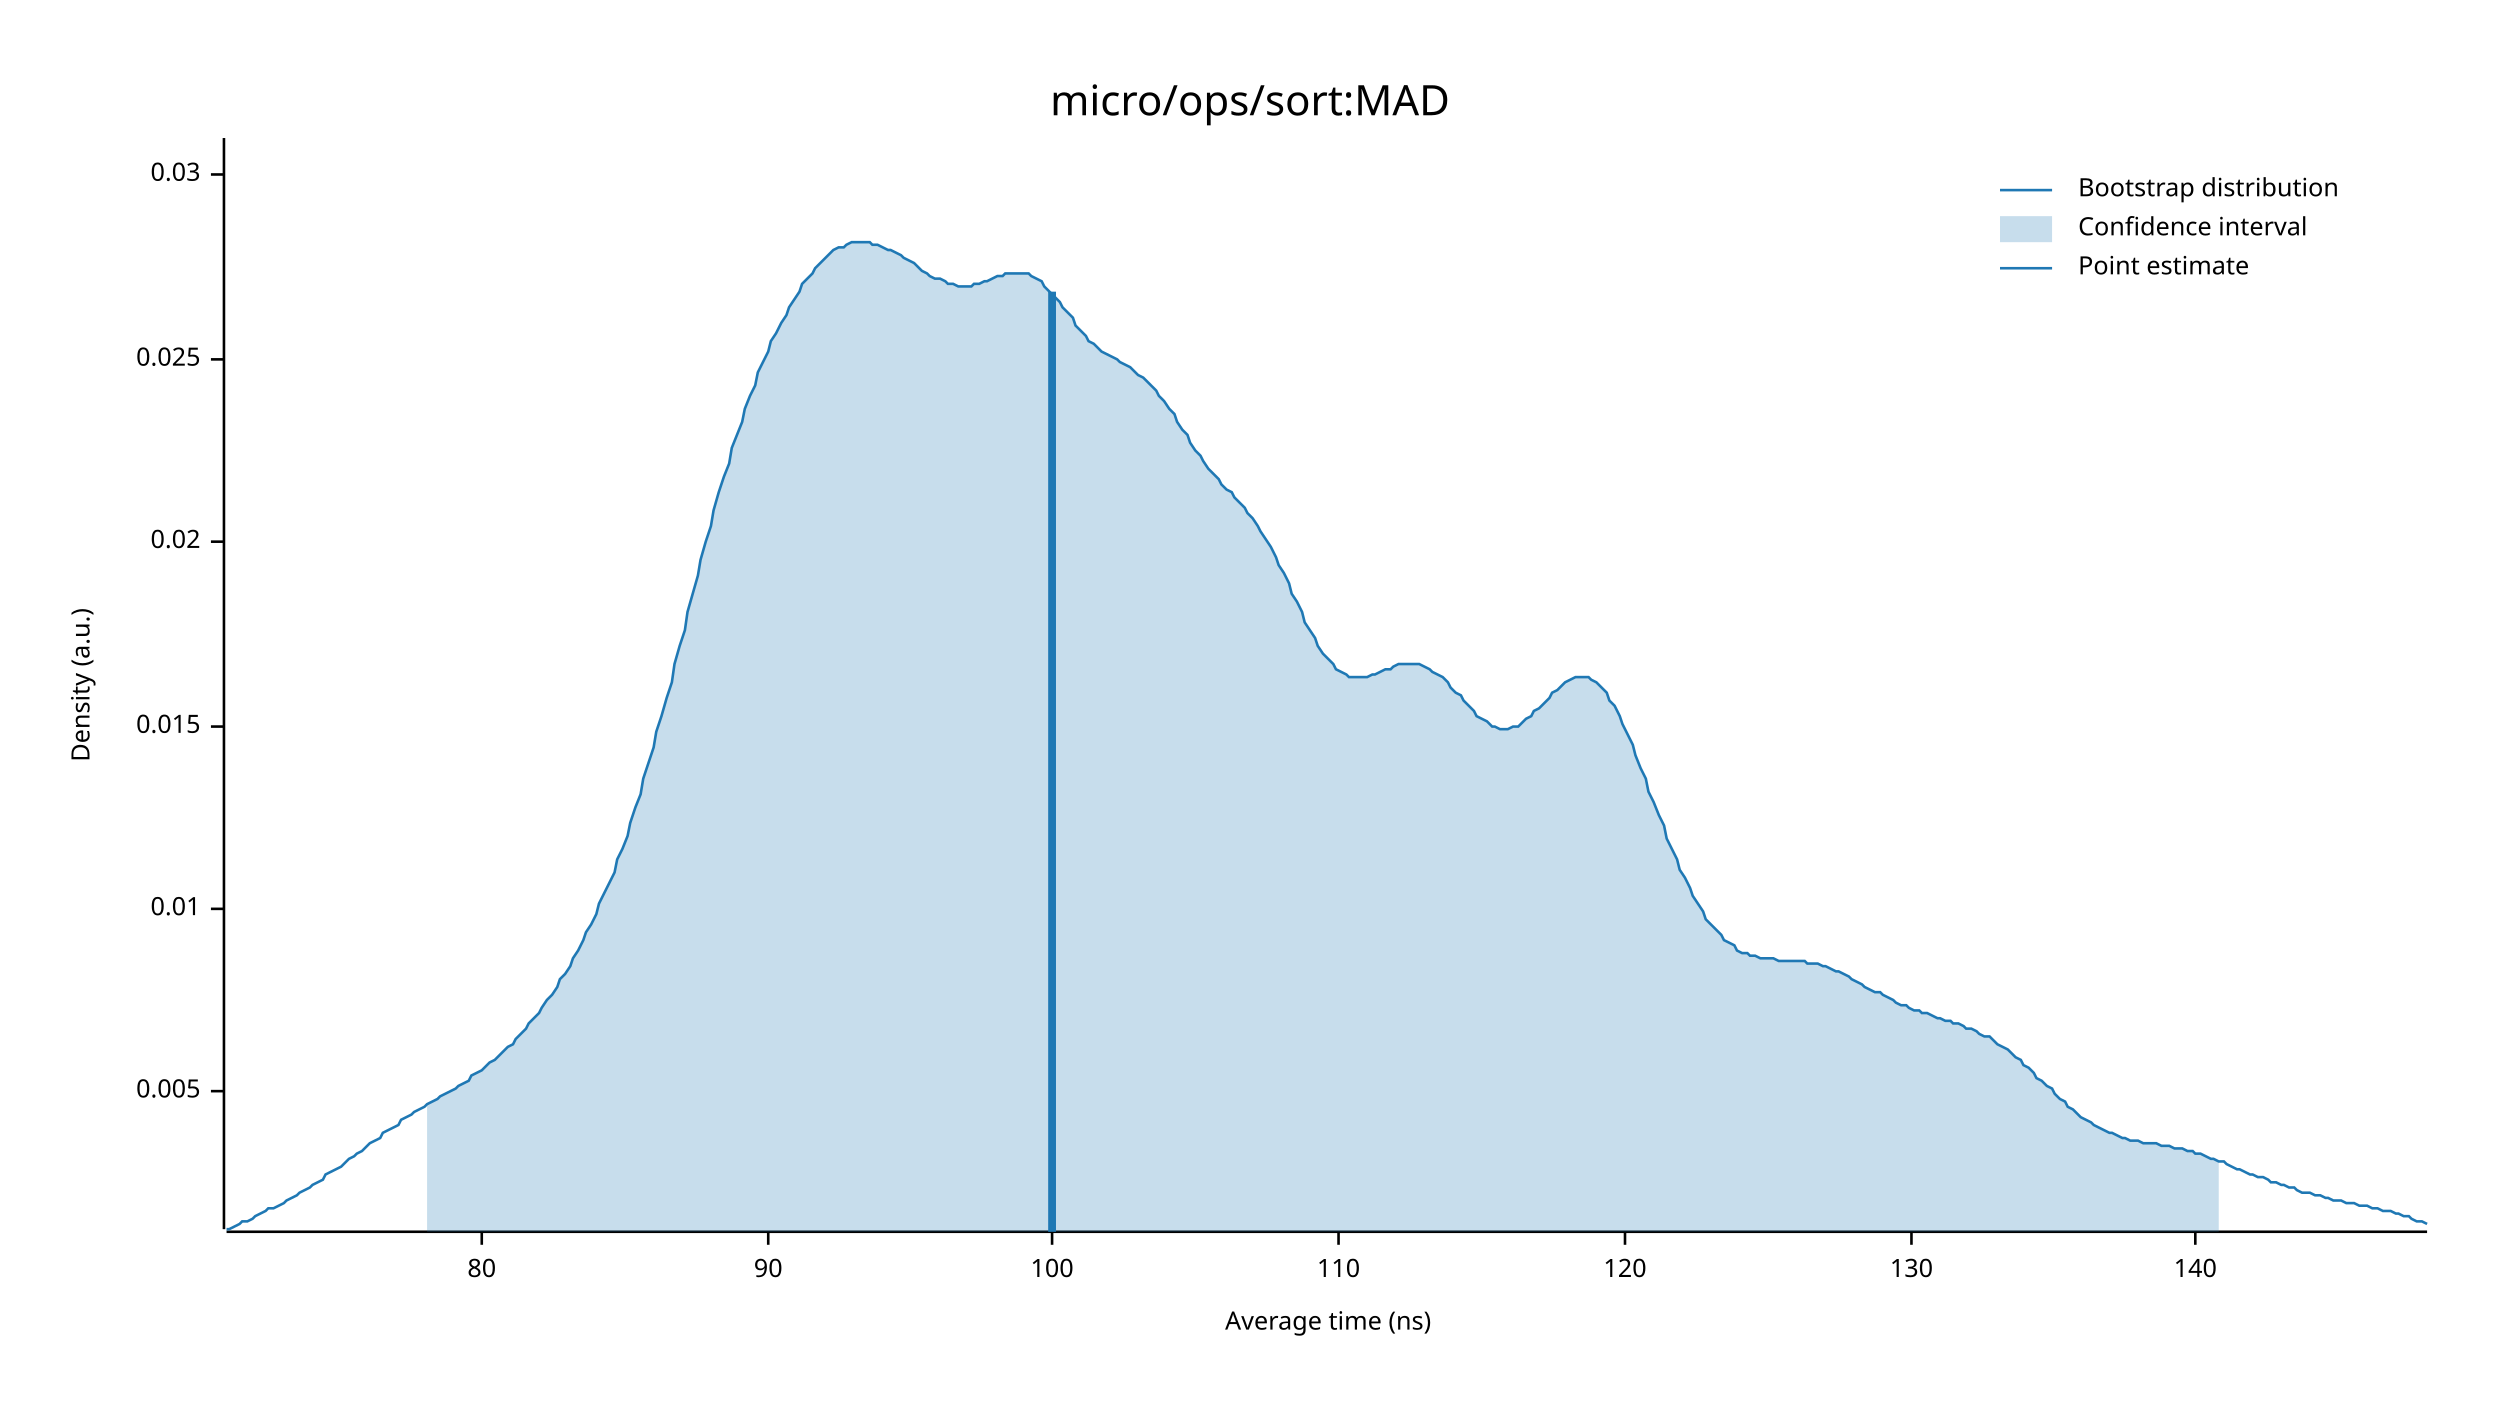
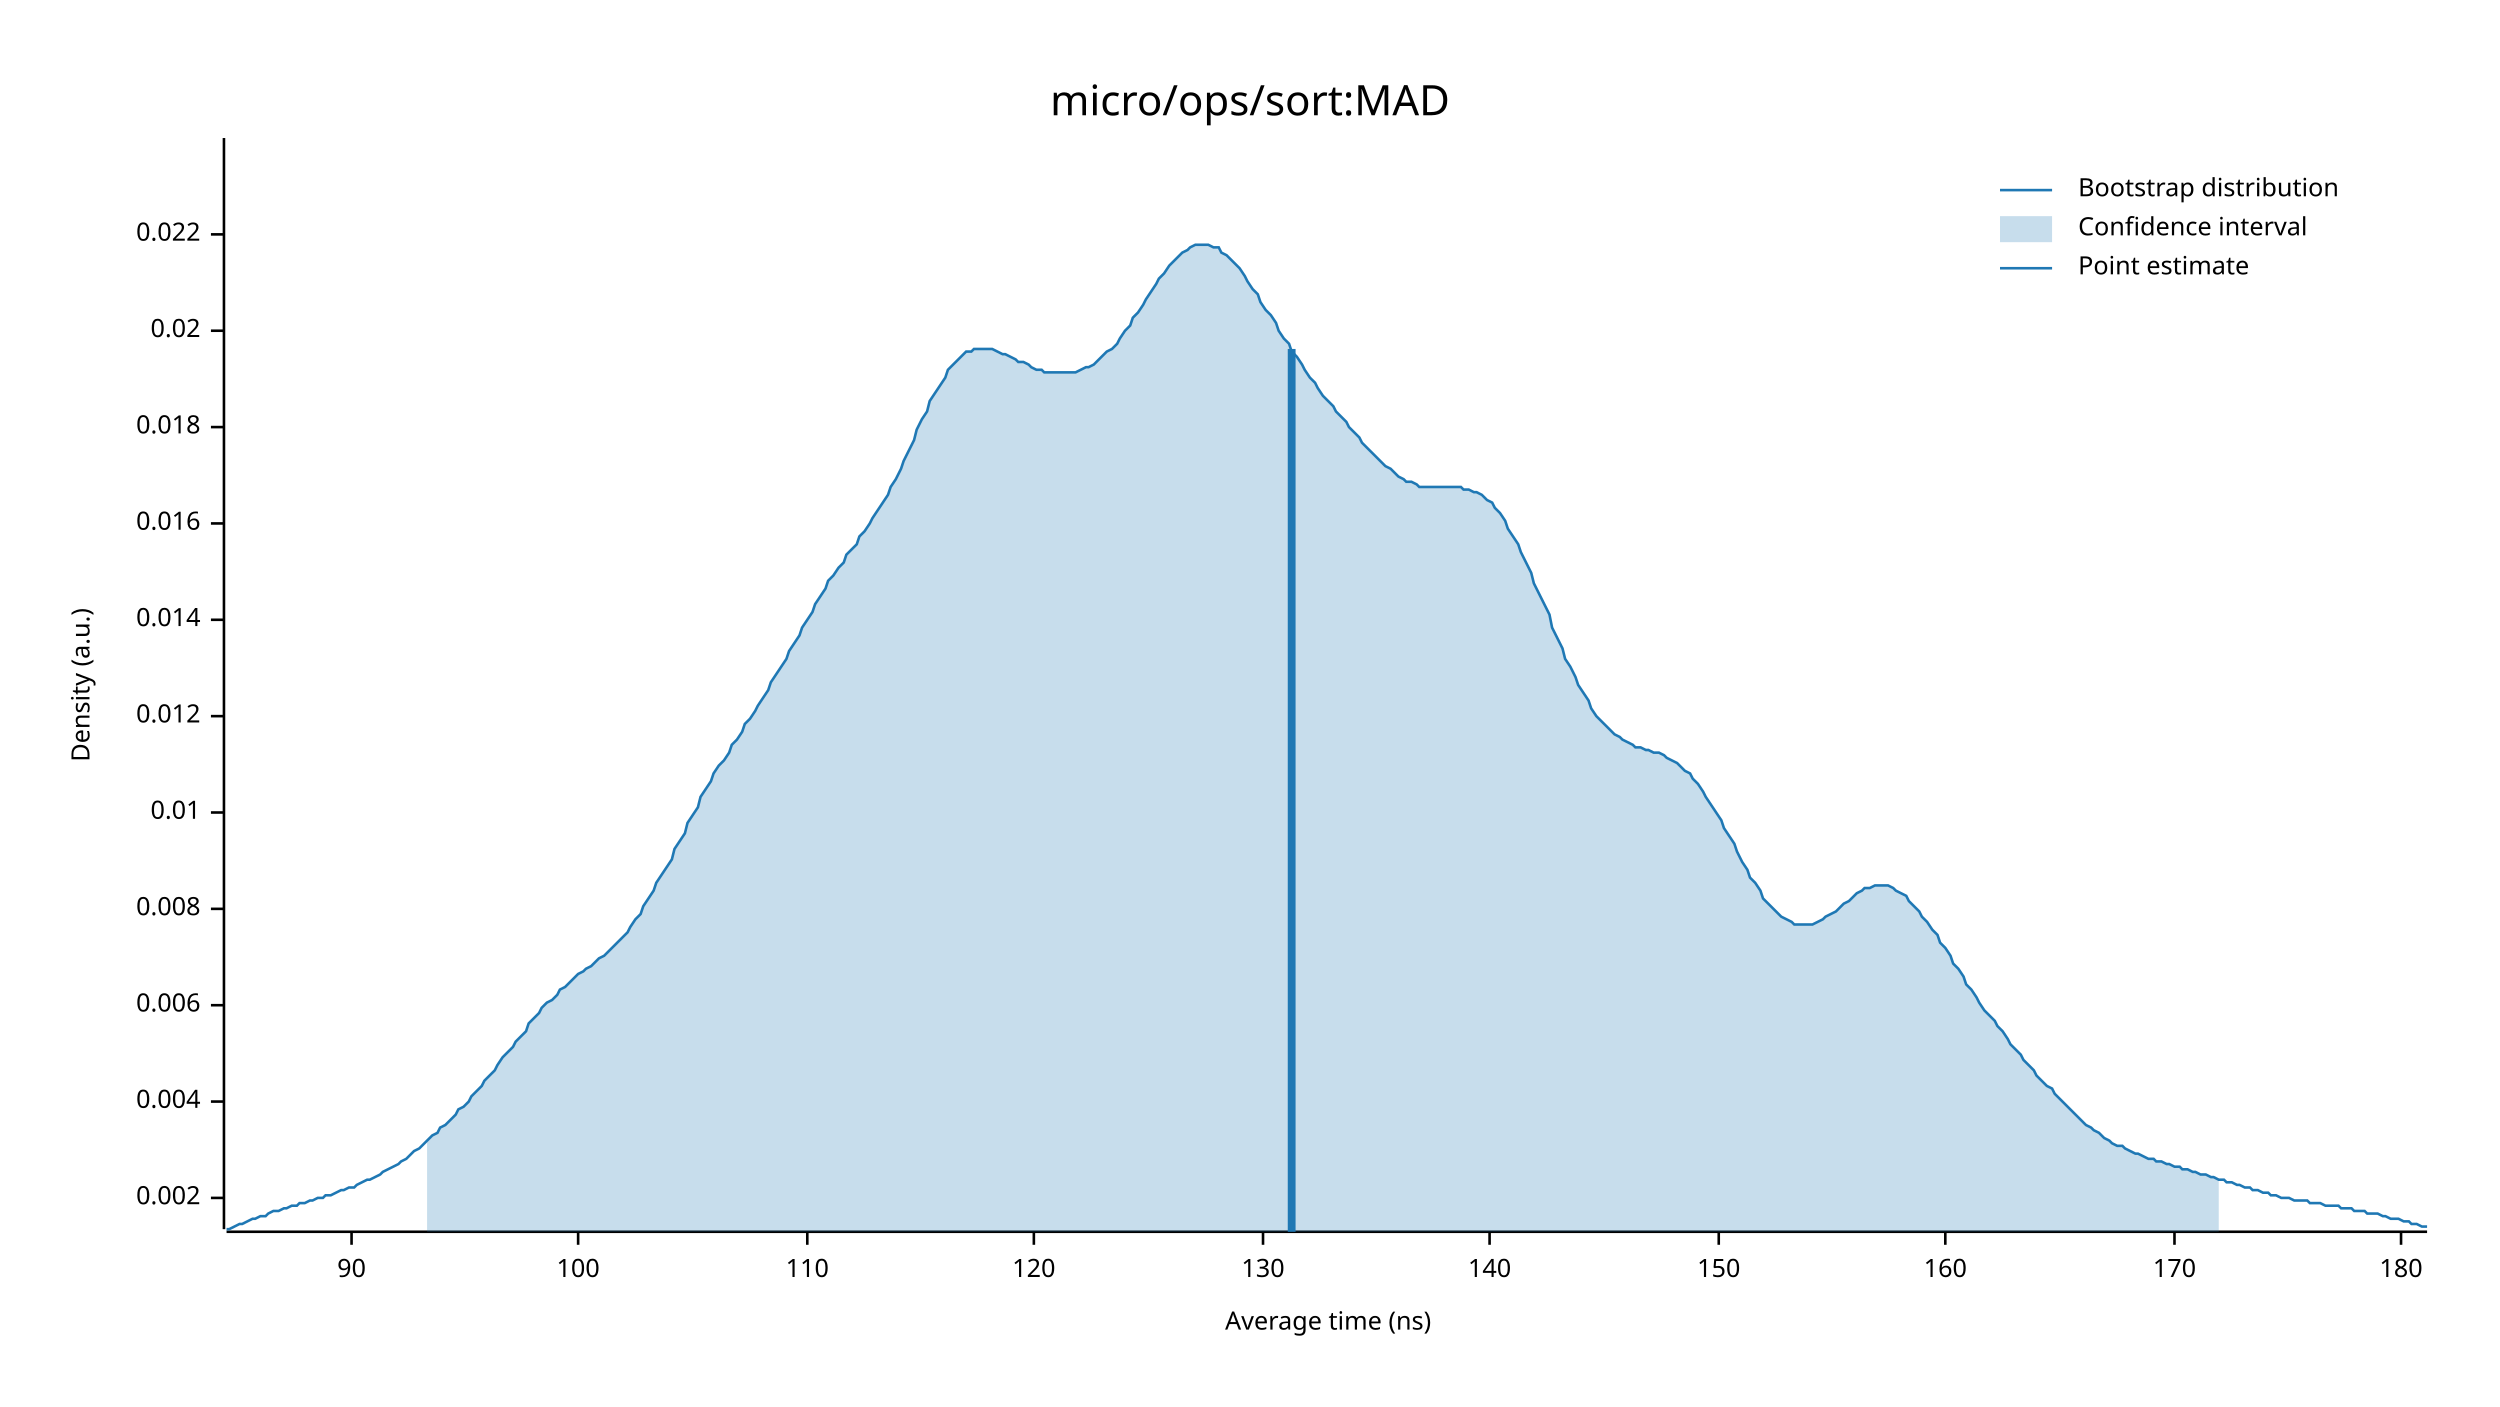
<svg xmlns="http://www.w3.org/2000/svg" width="960" height="540" viewBox="0 0 960 540">
  <text x="480" y="32" dy="0.76em" text-anchor="middle" font-family="sans-serif" font-size="16.129" opacity="1" fill="#000000">
micro/ops/sort:MAD
</text>
  <text x="27" y="263" dy="0.76em" text-anchor="middle" font-family="sans-serif" font-size="9.677" opacity="1" fill="#000000" transform="rotate(270, 27, 263)">
Density (a.u.)
</text>
  <text x="510" y="513" dy="-0.5ex" text-anchor="middle" font-family="sans-serif" font-size="9.677" opacity="1" fill="#000000">
Average time (ns)
</text>
  <polyline fill="none" opacity="1" stroke="#000000" stroke-width="1" points="86,53 86,472 " />
-   <text x="77" y="419" dy="0.5ex" text-anchor="end" font-family="sans-serif" font-size="9.677" opacity="1" fill="#000000">
- 0.005
+   <text x="77" y="460" dy="0.5ex" text-anchor="end" font-family="sans-serif" font-size="9.677" opacity="1" fill="#000000">
+ 0.002
</text>
-   <polyline fill="none" opacity="1" stroke="#000000" stroke-width="1" points="81,419 86,419 " />
+   <polyline fill="none" opacity="1" stroke="#000000" stroke-width="1" points="81,460 86,460 " />
+   <text x="77" y="423" dy="0.5ex" text-anchor="end" font-family="sans-serif" font-size="9.677" opacity="1" fill="#000000">
+ 0.004
+ </text>
+   <polyline fill="none" opacity="1" stroke="#000000" stroke-width="1" points="81,423 86,423 " />
+   <text x="77" y="386" dy="0.5ex" text-anchor="end" font-family="sans-serif" font-size="9.677" opacity="1" fill="#000000">
+ 0.006
+ </text>
+   <polyline fill="none" opacity="1" stroke="#000000" stroke-width="1" points="81,386 86,386 " />
  <text x="77" y="349" dy="0.5ex" text-anchor="end" font-family="sans-serif" font-size="9.677" opacity="1" fill="#000000">
+ 0.008
+ </text>
+   <polyline fill="none" opacity="1" stroke="#000000" stroke-width="1" points="81,349 86,349 " />
+   <text x="77" y="312" dy="0.5ex" text-anchor="end" font-family="sans-serif" font-size="9.677" opacity="1" fill="#000000">
0.01
</text>
-   <polyline fill="none" opacity="1" stroke="#000000" stroke-width="1" points="81,349 86,349 " />
-   <text x="77" y="279" dy="0.5ex" text-anchor="end" font-family="sans-serif" font-size="9.677" opacity="1" fill="#000000">
- 0.015
+   <polyline fill="none" opacity="1" stroke="#000000" stroke-width="1" points="81,312 86,312 " />
+   <text x="77" y="275" dy="0.5ex" text-anchor="end" font-family="sans-serif" font-size="9.677" opacity="1" fill="#000000">
+ 0.012
</text>
-   <polyline fill="none" opacity="1" stroke="#000000" stroke-width="1" points="81,279 86,279 " />
-   <text x="77" y="208" dy="0.5ex" text-anchor="end" font-family="sans-serif" font-size="9.677" opacity="1" fill="#000000">
+   <polyline fill="none" opacity="1" stroke="#000000" stroke-width="1" points="81,275 86,275 " />
+   <text x="77" y="238" dy="0.5ex" text-anchor="end" font-family="sans-serif" font-size="9.677" opacity="1" fill="#000000">
+ 0.014
+ </text>
+   <polyline fill="none" opacity="1" stroke="#000000" stroke-width="1" points="81,238 86,238 " />
+   <text x="77" y="201" dy="0.5ex" text-anchor="end" font-family="sans-serif" font-size="9.677" opacity="1" fill="#000000">
+ 0.016
+ </text>
+   <polyline fill="none" opacity="1" stroke="#000000" stroke-width="1" points="81,201 86,201 " />
+   <text x="77" y="164" dy="0.5ex" text-anchor="end" font-family="sans-serif" font-size="9.677" opacity="1" fill="#000000">
+ 0.018
+ </text>
+   <polyline fill="none" opacity="1" stroke="#000000" stroke-width="1" points="81,164 86,164 " />
+   <text x="77" y="127" dy="0.5ex" text-anchor="end" font-family="sans-serif" font-size="9.677" opacity="1" fill="#000000">
0.02
</text>
-   <polyline fill="none" opacity="1" stroke="#000000" stroke-width="1" points="81,208 86,208 " />
-   <text x="77" y="138" dy="0.5ex" text-anchor="end" font-family="sans-serif" font-size="9.677" opacity="1" fill="#000000">
- 0.025
+   <polyline fill="none" opacity="1" stroke="#000000" stroke-width="1" points="81,127 86,127 " />
+   <text x="77" y="90" dy="0.5ex" text-anchor="end" font-family="sans-serif" font-size="9.677" opacity="1" fill="#000000">
+ 0.022
</text>
-   <polyline fill="none" opacity="1" stroke="#000000" stroke-width="1" points="81,138 86,138 " />
-   <text x="77" y="67" dy="0.5ex" text-anchor="end" font-family="sans-serif" font-size="9.677" opacity="1" fill="#000000">
- 0.03
- </text>
-   <polyline fill="none" opacity="1" stroke="#000000" stroke-width="1" points="81,67 86,67 " />
+   <polyline fill="none" opacity="1" stroke="#000000" stroke-width="1" points="81,90 86,90 " />
  <polyline fill="none" opacity="1" stroke="#000000" stroke-width="1" points="87,473 932,473 " />
-   <text x="185" y="483" dy="0.76em" text-anchor="middle" font-family="sans-serif" font-size="9.677" opacity="1" fill="#000000">
- 80
- </text>
-   <polyline fill="none" opacity="1" stroke="#000000" stroke-width="1" points="185,473 185,478 " />
-   <text x="295" y="483" dy="0.76em" text-anchor="middle" font-family="sans-serif" font-size="9.677" opacity="1" fill="#000000">
+   <text x="135" y="483" dy="0.76em" text-anchor="middle" font-family="sans-serif" font-size="9.677" opacity="1" fill="#000000">
90
</text>
-   <polyline fill="none" opacity="1" stroke="#000000" stroke-width="1" points="295,473 295,478 " />
-   <text x="404" y="483" dy="0.76em" text-anchor="middle" font-family="sans-serif" font-size="9.677" opacity="1" fill="#000000">
+   <polyline fill="none" opacity="1" stroke="#000000" stroke-width="1" points="135,473 135,478 " />
+   <text x="222" y="483" dy="0.76em" text-anchor="middle" font-family="sans-serif" font-size="9.677" opacity="1" fill="#000000">
100
</text>
-   <polyline fill="none" opacity="1" stroke="#000000" stroke-width="1" points="404,473 404,478 " />
-   <text x="514" y="483" dy="0.76em" text-anchor="middle" font-family="sans-serif" font-size="9.677" opacity="1" fill="#000000">
+   <polyline fill="none" opacity="1" stroke="#000000" stroke-width="1" points="222,473 222,478 " />
+   <text x="310" y="483" dy="0.76em" text-anchor="middle" font-family="sans-serif" font-size="9.677" opacity="1" fill="#000000">
110
</text>
-   <polyline fill="none" opacity="1" stroke="#000000" stroke-width="1" points="514,473 514,478 " />
-   <text x="624" y="483" dy="0.76em" text-anchor="middle" font-family="sans-serif" font-size="9.677" opacity="1" fill="#000000">
+   <polyline fill="none" opacity="1" stroke="#000000" stroke-width="1" points="310,473 310,478 " />
+   <text x="397" y="483" dy="0.76em" text-anchor="middle" font-family="sans-serif" font-size="9.677" opacity="1" fill="#000000">
120
</text>
-   <polyline fill="none" opacity="1" stroke="#000000" stroke-width="1" points="624,473 624,478 " />
-   <text x="734" y="483" dy="0.76em" text-anchor="middle" font-family="sans-serif" font-size="9.677" opacity="1" fill="#000000">
+   <polyline fill="none" opacity="1" stroke="#000000" stroke-width="1" points="397,473 397,478 " />
+   <text x="485" y="483" dy="0.76em" text-anchor="middle" font-family="sans-serif" font-size="9.677" opacity="1" fill="#000000">
130
</text>
-   <polyline fill="none" opacity="1" stroke="#000000" stroke-width="1" points="734,473 734,478 " />
-   <text x="843" y="483" dy="0.76em" text-anchor="middle" font-family="sans-serif" font-size="9.677" opacity="1" fill="#000000">
+   <polyline fill="none" opacity="1" stroke="#000000" stroke-width="1" points="485,473 485,478 " />
+   <text x="572" y="483" dy="0.76em" text-anchor="middle" font-family="sans-serif" font-size="9.677" opacity="1" fill="#000000">
140
</text>
-   <polyline fill="none" opacity="1" stroke="#000000" stroke-width="1" points="843,473 843,478 " />
-   <polyline fill="none" opacity="1" stroke="#1F78B4" stroke-width="1" points="87,472 88,472 90,471 92,470 93,469 95,469 97,468 98,467 100,466 102,465 103,464 105,464 107,463 109,462 110,461 112,460 114,459 115,458 117,457 119,456 120,455 122,454 124,453 125,451 127,450 129,449 131,448 132,447 134,445 136,444 137,443 139,442 141,440 142,439 144,438 146,437 147,435 149,434 151,433 153,432 154,430 156,429 158,428 159,427 161,426 163,425 164,424 166,423 168,422 169,421 171,420 173,419 175,418 176,417 178,416 180,415 181,413 183,412 185,411 186,410 188,408 190,407 191,406 193,404 195,402 197,401 198,399 200,397 202,395 203,393 205,391 207,389 208,387 210,384 212,382 214,379 215,376 217,374 219,371 220,368 222,365 224,361 225,358 227,355 229,351 230,347 232,343 234,339 236,335 237,330 239,326 241,321 242,316 244,310 246,305 247,299 249,293 251,287 252,281 254,275 256,268 258,262 259,255 261,248 263,242 264,235 266,228 268,221 269,215 271,208 273,202 274,196 276,189 278,183 280,178 281,172 283,167 285,162 286,157 288,152 290,148 291,143 293,139 295,135 296,131 298,128 300,124 302,121 303,118 305,115 307,112 308,109 310,107 312,105 313,103 315,101 317,99 318,98 320,96 322,95 324,95 325,94 327,93 329,93 330,93 332,93 334,93 335,94 337,94 339,95 341,96 342,96 344,97 346,98 347,99 349,100 351,101 352,102 354,104 356,105 357,106 359,107 361,107 363,108 364,109 366,109 368,110 369,110 371,110 373,110 374,109 376,109 378,108 379,108 381,107 383,106 385,106 386,105 388,105 390,105 391,105 393,105 395,105 396,106 398,107 400,108 401,110 403,112 405,114 407,116 408,118 410,120 412,122 413,125 415,127 417,129 418,131 420,132 422,134 423,135 425,136 427,137 429,138 430,139 432,140 434,141 435,142 437,144 439,145 440,146 442,148 444,150 445,152 447,154 449,157 451,159 452,162 454,165 456,167 457,170 459,173 461,175 462,177 464,180 466,182 468,184 469,186 471,188 473,189 474,191 476,193 478,195 479,197 481,199 483,202 484,204 486,207 488,210 490,214 491,217 493,220 495,224 496,228 498,231 500,235 501,239 503,242 505,245 506,248 508,251 510,253 512,255 513,257 515,258 517,259 518,260 520,260 522,260 523,260 525,260 527,259 528,259 530,258 532,257 534,257 535,256 537,255 539,255 540,255 542,255 544,255 545,255 547,256 549,257 550,258 552,259 554,260 556,262 557,264 559,266 561,267 562,269 564,271 566,273 567,275 569,276 571,277 573,279 574,279 576,280 578,280 579,280 581,279 583,279 584,278 586,276 588,275 589,273 591,272 593,270 595,268 596,266 598,265 600,263 601,262 603,261 605,260 606,260 608,260 610,260 611,261 613,262 615,264 617,266 618,269 620,271 622,275 623,278 625,282 627,286 628,290 630,295 632,299 633,304 635,308 637,313 639,317 640,322 642,326 644,330 645,334 647,337 649,341 650,344 652,347 654,350 655,353 657,355 659,357 661,359 662,361 664,362 666,363 667,365 669,366 671,366 672,367 674,367 676,368 677,368 679,368 681,368 683,369 684,369 686,369 688,369 689,369 691,369 693,369 694,370 696,370 698,370 700,371 701,371 703,372 705,373 706,373 708,374 710,375 711,376 713,377 715,378 716,379 718,380 720,381 722,381 723,382 725,383 727,384 728,385 730,386 732,386 733,387 735,388 737,388 738,389 740,389 742,390 744,391 745,391 747,392 749,392 750,393 752,393 754,394 755,395 757,395 759,396 760,397 762,398 764,398 766,400 767,401 769,402 771,403 772,404 774,406 776,407 777,409 779,410 781,412 782,414 784,415 786,417 788,418 789,420 791,422 793,423 794,425 796,426 798,428 799,429 801,430 803,431 804,432 806,433 808,434 810,435 811,435 813,436 815,437 816,437 818,438 820,438 821,438 823,439 825,439 827,439 828,439 830,440 832,440 833,440 835,441 837,441 838,441 840,442 842,442 843,443 845,443 847,444 849,445 850,445 852,446 854,446 855,447 857,448 859,449 860,449 862,450 864,451 865,451 867,452 869,452 871,453 872,454 874,454 876,455 877,455 879,456 881,456 882,457 884,458 886,458 887,458 889,459 891,459 893,460 894,460 896,461 898,461 899,461 901,462 903,462 904,462 906,463 908,463 909,463 911,464 913,464 915,465 916,465 918,465 920,466 921,466 923,467 925,467 926,468 928,469 930,469 932,470 " />
-   <polygon opacity="0.25" fill="#1F78B4" points="164,424 166,423 168,422 169,421 171,420 173,419 175,418 176,417 178,416 180,415 181,413 183,412 185,411 186,410 188,408 190,407 191,406 193,404 195,402 197,401 198,399 200,397 202,395 203,393 205,391 207,389 208,387 210,384 212,382 214,379 215,376 217,374 219,371 220,368 222,365 224,361 225,358 227,355 229,351 230,347 232,343 234,339 236,335 237,330 239,326 241,321 242,316 244,310 246,305 247,299 249,293 251,287 252,281 254,275 256,268 258,262 259,255 261,248 263,242 264,235 266,228 268,221 269,215 271,208 273,202 274,196 276,189 278,183 280,178 281,172 283,167 285,162 286,157 288,152 290,148 291,143 293,139 295,135 296,131 298,128 300,124 302,121 303,118 305,115 307,112 308,109 310,107 312,105 313,103 315,101 317,99 318,98 320,96 322,95 324,95 325,94 327,93 329,93 330,93 332,93 334,93 335,94 337,94 339,95 341,96 342,96 344,97 346,98 347,99 349,100 351,101 352,102 354,104 356,105 357,106 359,107 361,107 363,108 364,109 366,109 368,110 369,110 371,110 373,110 374,109 376,109 378,108 379,108 381,107 383,106 385,106 386,105 388,105 390,105 391,105 393,105 395,105 396,106 398,107 400,108 401,110 403,112 405,114 407,116 408,118 410,120 412,122 413,125 415,127 417,129 418,131 420,132 422,134 423,135 425,136 427,137 429,138 430,139 432,140 434,141 435,142 437,144 439,145 440,146 442,148 444,150 445,152 447,154 449,157 451,159 452,162 454,165 456,167 457,170 459,173 461,175 462,177 464,180 466,182 468,184 469,186 471,188 473,189 474,191 476,193 478,195 479,197 481,199 483,202 484,204 486,207 488,210 490,214 491,217 493,220 495,224 496,228 498,231 500,235 501,239 503,242 505,245 506,248 508,251 510,253 512,255 513,257 515,258 517,259 518,260 520,260 522,260 523,260 525,260 527,259 528,259 530,258 532,257 534,257 535,256 537,255 539,255 540,255 542,255 544,255 545,255 547,256 549,257 550,258 552,259 554,260 556,262 557,264 559,266 561,267 562,269 564,271 566,273 567,275 569,276 571,277 573,279 574,279 576,280 578,280 579,280 581,279 583,279 584,278 586,276 588,275 589,273 591,272 593,270 595,268 596,266 598,265 600,263 601,262 603,261 605,260 606,260 608,260 610,260 611,261 613,262 615,264 617,266 618,269 620,271 622,275 623,278 625,282 627,286 628,290 630,295 632,299 633,304 635,308 637,313 639,317 640,322 642,326 644,330 645,334 647,337 649,341 650,344 652,347 654,350 655,353 657,355 659,357 661,359 662,361 664,362 666,363 667,365 669,366 671,366 672,367 674,367 676,368 677,368 679,368 681,368 683,369 684,369 686,369 688,369 689,369 691,369 693,369 694,370 696,370 698,370 700,371 701,371 703,372 705,373 706,373 708,374 710,375 711,376 713,377 715,378 716,379 718,380 720,381 722,381 723,382 725,383 727,384 728,385 730,386 732,386 733,387 735,388 737,388 738,389 740,389 742,390 744,391 745,391 747,392 749,392 750,393 752,393 754,394 755,395 757,395 759,396 760,397 762,398 764,398 766,400 767,401 769,402 771,403 772,404 774,406 776,407 777,409 779,410 781,412 782,414 784,415 786,417 788,418 789,420 791,422 793,423 794,425 796,426 798,428 799,429 801,430 803,431 804,432 806,433 808,434 810,435 811,435 813,436 815,437 816,437 818,438 820,438 821,438 823,439 825,439 827,439 828,439 830,440 832,440 833,440 835,441 837,441 838,441 840,442 842,442 843,443 845,443 847,444 849,445 850,445 852,446 852,473 164,473 " />
-   <polyline fill="none" opacity="1" stroke="#1F78B4" stroke-width="3" points="404,473 404,112 " />
+   <polyline fill="none" opacity="1" stroke="#000000" stroke-width="1" points="572,473 572,478 " />
+   <text x="660" y="483" dy="0.76em" text-anchor="middle" font-family="sans-serif" font-size="9.677" opacity="1" fill="#000000">
+ 150
+ </text>
+   <polyline fill="none" opacity="1" stroke="#000000" stroke-width="1" points="660,473 660,478 " />
+   <text x="747" y="483" dy="0.76em" text-anchor="middle" font-family="sans-serif" font-size="9.677" opacity="1" fill="#000000">
+ 160
+ </text>
+   <polyline fill="none" opacity="1" stroke="#000000" stroke-width="1" points="747,473 747,478 " />
+   <text x="835" y="483" dy="0.76em" text-anchor="middle" font-family="sans-serif" font-size="9.677" opacity="1" fill="#000000">
+ 170
+ </text>
+   <polyline fill="none" opacity="1" stroke="#000000" stroke-width="1" points="835,473 835,478 " />
+   <text x="922" y="483" dy="0.76em" text-anchor="middle" font-family="sans-serif" font-size="9.677" opacity="1" fill="#000000">
+ 180
+ </text>
+   <polyline fill="none" opacity="1" stroke="#000000" stroke-width="1" points="922,473 922,478 " />
+   <polyline fill="none" opacity="1" stroke="#1F78B4" stroke-width="1" points="87,472 88,472 90,471 92,470 93,470 95,469 97,468 98,468 100,467 102,467 103,466 105,465 107,465 109,464 110,464 112,463 114,463 115,462 117,462 119,461 120,461 122,460 124,460 125,459 127,459 129,458 131,457 132,457 134,456 136,456 137,455 139,454 141,453 142,453 144,452 146,451 147,450 149,449 151,448 153,447 154,446 156,445 158,443 159,442 161,441 163,439 164,438 166,436 168,435 169,433 171,432 173,430 175,428 176,426 178,425 180,423 181,421 183,419 185,417 186,415 188,413 190,411 191,409 193,406 195,404 197,402 198,400 200,398 202,396 203,393 205,391 207,389 208,387 210,385 212,384 214,382 215,380 217,379 219,377 220,376 222,374 224,373 225,372 227,371 229,369 230,368 232,367 234,365 236,363 237,362 239,360 241,358 242,356 244,353 246,351 247,348 249,345 251,342 252,339 254,336 256,333 258,330 259,326 261,323 263,320 264,316 266,313 268,310 269,306 271,303 273,300 274,297 276,294 278,292 280,289 281,286 283,284 285,281 286,278 288,276 290,273 291,271 293,268 295,265 296,262 298,259 300,256 302,253 303,250 305,247 307,244 308,241 310,238 312,235 313,232 315,229 317,226 318,223 320,221 322,218 324,216 325,213 327,211 329,209 330,206 332,204 334,201 335,199 337,196 339,193 341,190 342,187 344,184 346,180 347,177 349,173 351,169 352,165 354,161 356,158 357,154 359,151 361,148 363,145 364,142 366,140 368,138 369,137 371,135 373,135 374,134 376,134 378,134 379,134 381,134 383,135 385,136 386,136 388,137 390,138 391,139 393,139 395,140 396,141 398,142 400,142 401,143 403,143 405,143 407,143 408,143 410,143 412,143 413,143 415,142 417,141 418,141 420,140 422,138 423,137 425,135 427,134 429,132 430,130 432,127 434,125 435,122 437,120 439,117 440,115 442,112 444,109 445,107 447,105 449,102 451,100 452,99 454,97 456,96 457,95 459,94 461,94 462,94 464,94 466,95 468,95 469,97 471,98 473,100 474,101 476,103 478,106 479,108 481,111 483,113 484,116 486,119 488,121 490,124 491,127 493,130 495,132 496,135 498,137 500,140 501,142 503,145 505,147 506,149 508,152 510,154 512,156 513,158 515,160 517,162 518,164 520,166 522,168 523,170 525,172 527,174 528,175 530,177 532,179 534,180 535,181 537,183 539,184 540,185 542,185 544,186 545,187 547,187 549,187 550,187 552,187 554,187 556,187 557,187 559,187 561,187 562,188 564,188 566,189 567,189 569,190 571,192 573,193 574,195 576,197 578,200 579,203 581,206 583,209 584,212 586,216 588,220 589,224 591,228 593,232 595,236 596,241 598,245 600,249 601,253 603,256 605,260 606,263 608,266 610,269 611,272 613,275 615,277 617,279 618,280 620,282 622,283 623,284 625,285 627,286 628,287 630,287 632,288 633,288 635,289 637,289 639,290 640,291 642,292 644,293 645,294 647,296 649,297 650,299 652,301 654,304 655,306 657,309 659,312 661,315 662,318 664,321 666,324 667,327 669,331 671,334 672,337 674,339 676,342 677,345 679,347 681,349 683,351 684,352 686,353 688,354 689,355 691,355 693,355 694,355 696,355 698,354 700,353 701,352 703,351 705,350 706,349 708,347 710,346 711,345 713,343 715,342 716,341 718,341 720,340 722,340 723,340 725,340 727,341 728,342 730,343 732,344 733,346 735,348 737,350 738,352 740,354 742,357 744,359 745,362 747,364 749,367 750,370 752,372 754,375 755,378 757,380 759,383 760,385 762,388 764,390 766,392 767,394 769,396 771,399 772,401 774,403 776,405 777,407 779,409 781,411 782,413 784,415 786,417 788,418 789,420 791,422 793,424 794,425 796,427 798,429 799,430 801,432 803,433 804,434 806,435 808,437 810,438 811,439 813,440 815,440 816,441 818,442 820,443 821,443 823,444 825,445 827,445 828,446 830,446 832,447 833,447 835,448 837,448 838,449 840,449 842,450 843,450 845,451 847,451 849,452 850,452 852,453 854,453 855,454 857,454 859,455 860,455 862,456 864,456 865,457 867,457 869,458 871,458 872,459 874,459 876,460 877,460 879,460 881,461 882,461 884,461 886,461 887,462 889,462 891,462 893,463 894,463 896,463 898,463 899,464 901,464 903,464 904,465 906,465 908,465 909,466 911,466 913,466 915,467 916,467 918,468 920,468 921,468 923,469 925,469 926,470 928,470 930,471 932,471 " />
+   <polygon opacity="0.25" fill="#1F78B4" points="164,438 166,436 168,435 169,433 171,432 173,430 175,428 176,426 178,425 180,423 181,421 183,419 185,417 186,415 188,413 190,411 191,409 193,406 195,404 197,402 198,400 200,398 202,396 203,393 205,391 207,389 208,387 210,385 212,384 214,382 215,380 217,379 219,377 220,376 222,374 224,373 225,372 227,371 229,369 230,368 232,367 234,365 236,363 237,362 239,360 241,358 242,356 244,353 246,351 247,348 249,345 251,342 252,339 254,336 256,333 258,330 259,326 261,323 263,320 264,316 266,313 268,310 269,306 271,303 273,300 274,297 276,294 278,292 280,289 281,286 283,284 285,281 286,278 288,276 290,273 291,271 293,268 295,265 296,262 298,259 300,256 302,253 303,250 305,247 307,244 308,241 310,238 312,235 313,232 315,229 317,226 318,223 320,221 322,218 324,216 325,213 327,211 329,209 330,206 332,204 334,201 335,199 337,196 339,193 341,190 342,187 344,184 346,180 347,177 349,173 351,169 352,165 354,161 356,158 357,154 359,151 361,148 363,145 364,142 366,140 368,138 369,137 371,135 373,135 374,134 376,134 378,134 379,134 381,134 383,135 385,136 386,136 388,137 390,138 391,139 393,139 395,140 396,141 398,142 400,142 401,143 403,143 405,143 407,143 408,143 410,143 412,143 413,143 415,142 417,141 418,141 420,140 422,138 423,137 425,135 427,134 429,132 430,130 432,127 434,125 435,122 437,120 439,117 440,115 442,112 444,109 445,107 447,105 449,102 451,100 452,99 454,97 456,96 457,95 459,94 461,94 462,94 464,94 466,95 468,95 469,97 471,98 473,100 474,101 476,103 478,106 479,108 481,111 483,113 484,116 486,119 488,121 490,124 491,127 493,130 495,132 496,135 498,137 500,140 501,142 503,145 505,147 506,149 508,152 510,154 512,156 513,158 515,160 517,162 518,164 520,166 522,168 523,170 525,172 527,174 528,175 530,177 532,179 534,180 535,181 537,183 539,184 540,185 542,185 544,186 545,187 547,187 549,187 550,187 552,187 554,187 556,187 557,187 559,187 561,187 562,188 564,188 566,189 567,189 569,190 571,192 573,193 574,195 576,197 578,200 579,203 581,206 583,209 584,212 586,216 588,220 589,224 591,228 593,232 595,236 596,241 598,245 600,249 601,253 603,256 605,260 606,263 608,266 610,269 611,272 613,275 615,277 617,279 618,280 620,282 622,283 623,284 625,285 627,286 628,287 630,287 632,288 633,288 635,289 637,289 639,290 640,291 642,292 644,293 645,294 647,296 649,297 650,299 652,301 654,304 655,306 657,309 659,312 661,315 662,318 664,321 666,324 667,327 669,331 671,334 672,337 674,339 676,342 677,345 679,347 681,349 683,351 684,352 686,353 688,354 689,355 691,355 693,355 694,355 696,355 698,354 700,353 701,352 703,351 705,350 706,349 708,347 710,346 711,345 713,343 715,342 716,341 718,341 720,340 722,340 723,340 725,340 727,341 728,342 730,343 732,344 733,346 735,348 737,350 738,352 740,354 742,357 744,359 745,362 747,364 749,367 750,370 752,372 754,375 755,378 757,380 759,383 760,385 762,388 764,390 766,392 767,394 769,396 771,399 772,401 774,403 776,405 777,407 779,409 781,411 782,413 784,415 786,417 788,418 789,420 791,422 793,424 794,425 796,427 798,429 799,430 801,432 803,433 804,434 806,435 808,437 810,438 811,439 813,440 815,440 816,441 818,442 820,443 821,443 823,444 825,445 827,445 828,446 830,446 832,447 833,447 835,448 837,448 838,449 840,449 842,450 843,450 845,451 847,451 849,452 850,452 852,453 852,473 164,473 " />
+   <polyline fill="none" opacity="1" stroke="#1F78B4" stroke-width="3" points="496,473 496,134 " />
  <text x="798" y="68" dy="0.76em" text-anchor="start" font-family="sans-serif" font-size="9.677" opacity="1" fill="#000000">
Bootstrap distribution
</text>
  <text x="798" y="83" dy="0.76em" text-anchor="start" font-family="sans-serif" font-size="9.677" opacity="1" fill="#000000">
Confidence interval
</text>
  <text x="798" y="98" dy="0.76em" text-anchor="start" font-family="sans-serif" font-size="9.677" opacity="1" fill="#000000">
Point estimate
</text>
  <polyline fill="none" opacity="1" stroke="#1F78B4" stroke-width="1" points="768,73 788,73 " />
  <rect x="768" y="83" width="20" height="10" opacity="0.25" fill="#1F78B4" stroke="none" />
  <polyline fill="none" opacity="1" stroke="#1F78B4" stroke-width="1" points="768,103 788,103 " />
</svg>
